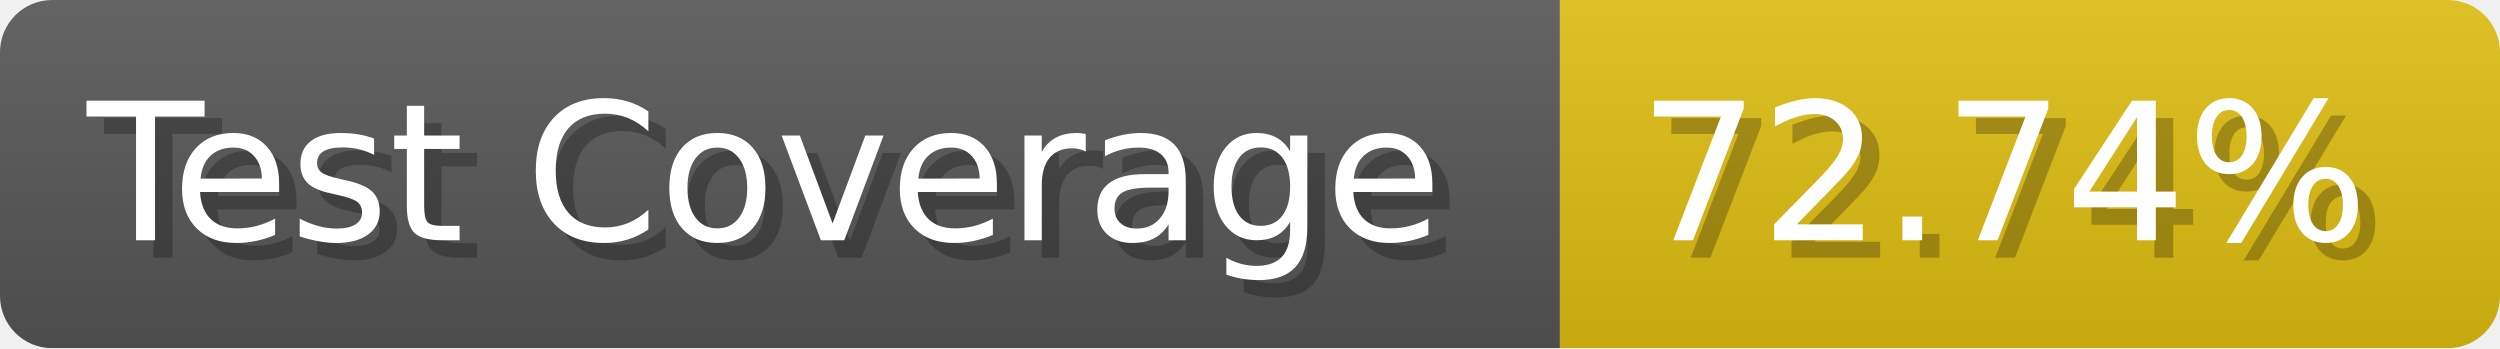
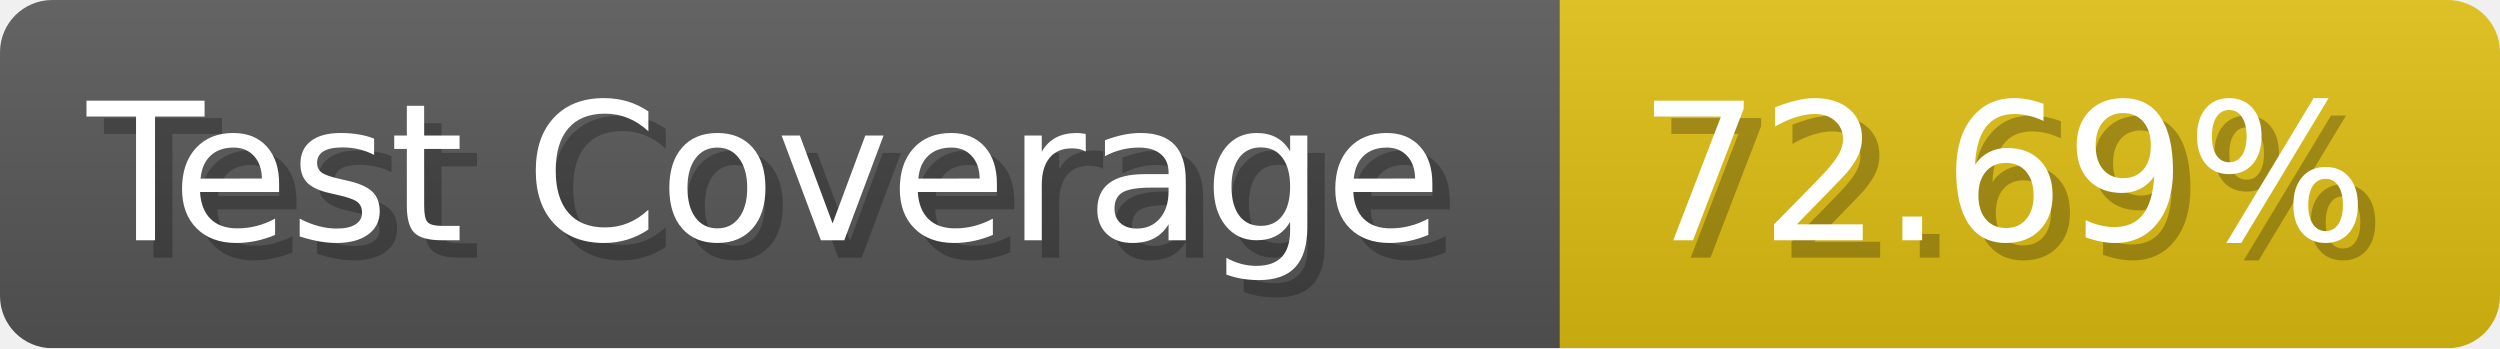
- <svg xmlns="http://www.w3.org/2000/svg" width="143.6" height="20" viewBox="0 0 1436 200" role="img" aria-label="Test Coverage: 72.74%">
+ <svg xmlns="http://www.w3.org/2000/svg" width="143.6" height="20" viewBox="0 0 1436 200" role="img" aria-label="Test Coverage: 72.69%">
  <linearGradient id="a" x2="0" y2="100%">
    <stop offset="0" stop-opacity=".1" stop-color="#EEE" />
    <stop offset="1" stop-opacity=".1" />
  </linearGradient>
  <mask id="m">
    <rect width="1436" height="200" rx="30" fill="#FFF" />
  </mask>
  <g mask="url(#m)">
    <rect width="896" height="200" fill="#555" />
    <rect width="540" height="200" fill="#DB1" x="896" />
    <rect width="1436" height="200" fill="url(#a)" />
  </g>
  <g aria-hidden="true" fill="#fff" text-anchor="start" font-family="Verdana,DejaVu Sans,sans-serif" font-size="110">
    <text x="60" y="148" textLength="796" fill="#000" opacity="0.25">Test Coverage</text>
    <text x="50" y="138" textLength="796">Test Coverage</text>
-     <text x="951" y="148" textLength="440" fill="#000" opacity="0.25">72.74%</text>
-     <text x="941" y="138" textLength="440">72.74%</text>
+     <text x="951" y="148" textLength="440" fill="#000" opacity="0.25">72.69%</text>
+     <text x="941" y="138" textLength="440">72.69%</text>
  </g>
</svg>
